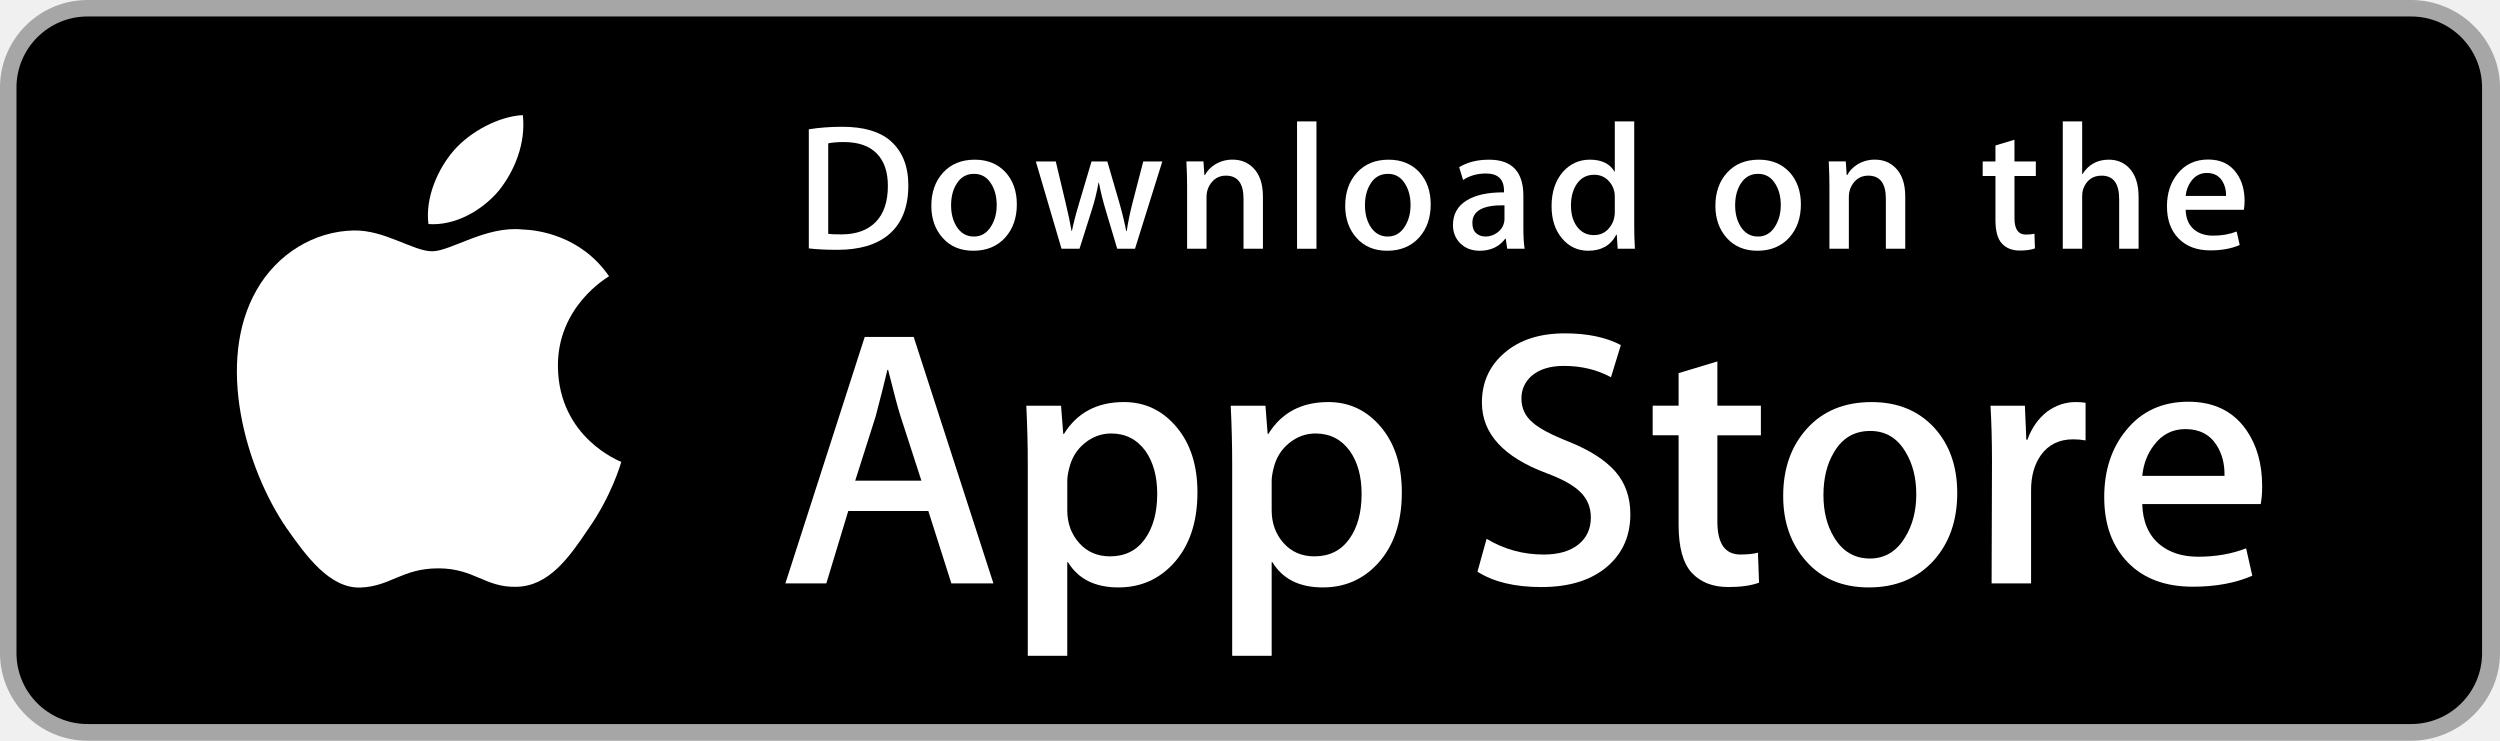
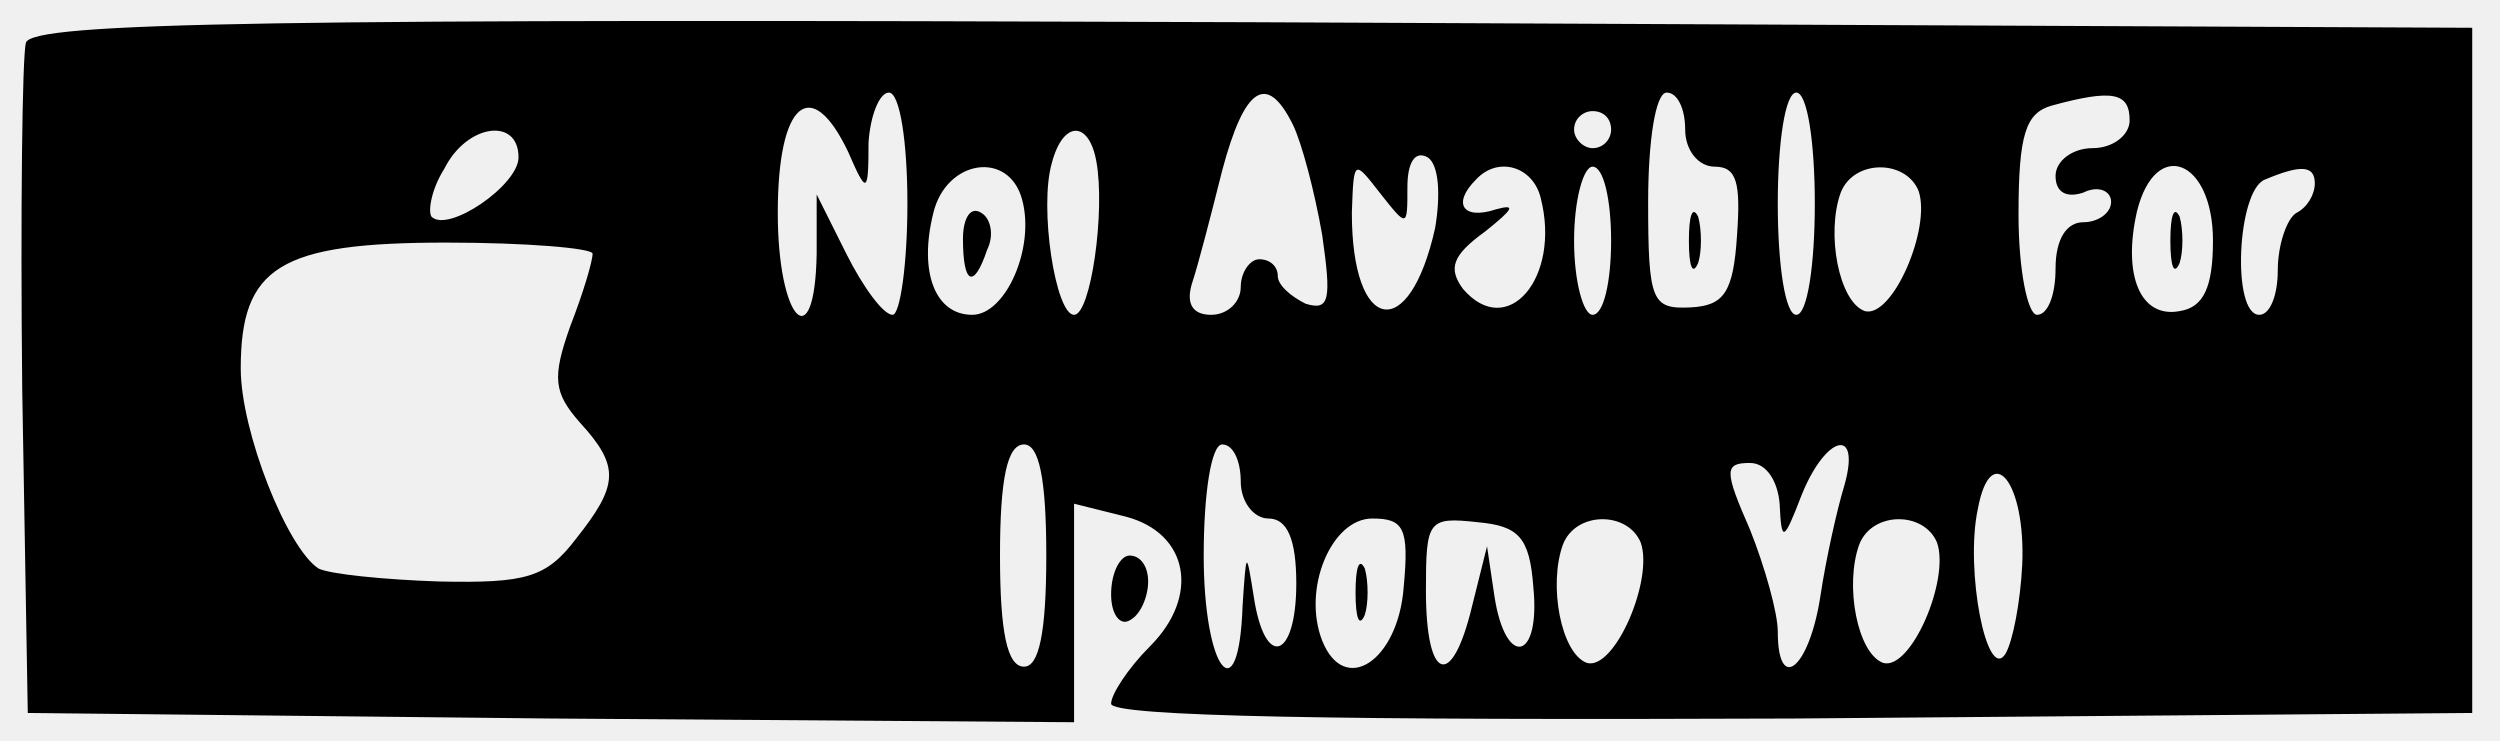
- <svg xmlns="http://www.w3.org/2000/svg" version="1.1" id="US_UK_Download_on_the" x="0px" y="0px" width="135px" height="40px" viewBox="0 0 135 40" enable-background="new 0 0 135 40" xml:space="preserve">
-   <g>
-     <path fill="#A6A6A6" d="M130.197,40H4.729C2.122,40,0,37.872,0,35.267V4.726C0,2.12,2.122,0,4.729,0h125.468   C132.803,0,135,2.12,135,4.726v30.541C135,37.872,132.803,40,130.197,40L130.197,40z" />
-     <path d="M134.032,35.268c0,2.116-1.714,3.83-3.834,3.83H4.729c-2.119,0-3.839-1.714-3.839-3.83V4.725   c0-2.115,1.72-3.835,3.839-3.835h125.468c2.121,0,3.834,1.72,3.834,3.835L134.032,35.268L134.032,35.268z" />
-     <g>
-       <g>
-         <path fill="#FFFFFF" d="M30.128,19.784c-0.029-3.223,2.639-4.791,2.761-4.864c-1.511-2.203-3.853-2.504-4.676-2.528     c-1.967-0.207-3.875,1.177-4.877,1.177c-1.022,0-2.565-1.157-4.228-1.123c-2.14,0.033-4.142,1.272-5.24,3.196     c-2.266,3.923-0.576,9.688,1.595,12.859c1.086,1.553,2.355,3.287,4.016,3.226c1.625-0.067,2.232-1.036,4.193-1.036     c1.943,0,2.513,1.036,4.207,0.997c1.744-0.028,2.842-1.56,3.89-3.127c1.255-1.78,1.759-3.533,1.779-3.623     C33.507,24.924,30.161,23.647,30.128,19.784z" />
-         <path fill="#FFFFFF" d="M26.928,10.306c0.874-1.093,1.472-2.58,1.306-4.089c-1.265,0.056-2.847,0.875-3.758,1.944     c-0.806,0.942-1.526,2.486-1.34,3.938C24.557,12.205,26.016,11.382,26.928,10.306z" />
-       </g>
-     </g>
-     <g>
-       <path fill="#FFFFFF" d="M53.645,31.504h-2.271l-1.244-3.909h-4.324l-1.185,3.909h-2.211l4.284-13.308h2.646L53.645,31.504z     M49.755,25.955L48.63,22.48c-0.119-0.355-0.342-1.191-0.671-2.507h-0.04c-0.131,0.566-0.342,1.402-0.632,2.507l-1.105,3.475    H49.755z" />
-       <path fill="#FFFFFF" d="M64.662,26.588c0,1.632-0.441,2.922-1.323,3.869c-0.79,0.843-1.771,1.264-2.942,1.264    c-1.264,0-2.172-0.454-2.725-1.362h-0.04v5.055h-2.132V25.067c0-1.026-0.027-2.079-0.079-3.159h1.875l0.119,1.521h0.04    c0.711-1.146,1.79-1.718,3.238-1.718c1.132,0,2.077,0.447,2.833,1.342C64.284,23.949,64.662,25.127,64.662,26.588z M62.49,26.666    c0-0.934-0.21-1.704-0.632-2.31c-0.461-0.632-1.08-0.948-1.856-0.948c-0.526,0-1.004,0.176-1.431,0.523    c-0.428,0.35-0.708,0.807-0.839,1.373c-0.066,0.264-0.099,0.48-0.099,0.65v1.6c0,0.698,0.214,1.287,0.642,1.768    s0.984,0.721,1.668,0.721c0.803,0,1.428-0.31,1.875-0.928C62.266,28.496,62.49,27.68,62.49,26.666z" />
-       <path fill="#FFFFFF" d="M75.699,26.588c0,1.632-0.441,2.922-1.324,3.869c-0.789,0.843-1.77,1.264-2.941,1.264    c-1.264,0-2.172-0.454-2.724-1.362H68.67v5.055h-2.132V25.067c0-1.026-0.027-2.079-0.079-3.159h1.875l0.119,1.521h0.04    c0.71-1.146,1.789-1.718,3.238-1.718c1.131,0,2.076,0.447,2.834,1.342C75.32,23.949,75.699,25.127,75.699,26.588z M73.527,26.666    c0-0.934-0.211-1.704-0.633-2.31c-0.461-0.632-1.078-0.948-1.855-0.948c-0.527,0-1.004,0.176-1.432,0.523    c-0.428,0.35-0.707,0.807-0.838,1.373c-0.065,0.264-0.099,0.48-0.099,0.65v1.6c0,0.698,0.214,1.287,0.64,1.768    c0.428,0.48,0.984,0.721,1.67,0.721c0.803,0,1.428-0.31,1.875-0.928C73.303,28.496,73.527,27.68,73.527,26.666z" />
-       <path fill="#FFFFFF" d="M88.039,27.772c0,1.132-0.393,2.053-1.182,2.764c-0.867,0.777-2.074,1.165-3.625,1.165    c-1.432,0-2.58-0.276-3.449-0.829l0.494-1.777c0.936,0.566,1.963,0.85,3.082,0.85c0.803,0,1.428-0.182,1.877-0.544    c0.447-0.362,0.67-0.848,0.67-1.454c0-0.54-0.184-0.995-0.553-1.364c-0.367-0.369-0.98-0.712-1.836-1.029    c-2.33-0.869-3.494-2.142-3.494-3.816c0-1.094,0.408-1.991,1.225-2.689c0.814-0.699,1.9-1.048,3.258-1.048    c1.211,0,2.217,0.211,3.02,0.632l-0.533,1.738c-0.75-0.408-1.598-0.612-2.547-0.612c-0.75,0-1.336,0.185-1.756,0.553    c-0.355,0.329-0.533,0.73-0.533,1.205c0,0.526,0.203,0.961,0.611,1.303c0.355,0.316,1,0.658,1.936,1.027    c1.145,0.461,1.986,1,2.527,1.618C87.77,26.081,88.039,26.852,88.039,27.772z" />
-       <path fill="#FFFFFF" d="M95.088,23.508h-2.35v4.659c0,1.185,0.414,1.777,1.244,1.777c0.381,0,0.697-0.033,0.947-0.099l0.059,1.619    c-0.42,0.157-0.973,0.236-1.658,0.236c-0.842,0-1.5-0.257-1.975-0.77c-0.473-0.514-0.711-1.376-0.711-2.587v-4.837h-1.4v-1.6h1.4    v-1.757l2.094-0.632v2.389h2.35V23.508z" />
-       <path fill="#FFFFFF" d="M105.691,26.627c0,1.475-0.422,2.686-1.264,3.633c-0.883,0.975-2.055,1.461-3.516,1.461    c-1.408,0-2.529-0.467-3.365-1.401s-1.254-2.113-1.254-3.534c0-1.487,0.43-2.705,1.293-3.652c0.861-0.948,2.023-1.422,3.484-1.422    c1.408,0,2.541,0.467,3.396,1.402C105.283,24.021,105.691,25.192,105.691,26.627z M103.479,26.696    c0-0.885-0.189-1.644-0.572-2.277c-0.447-0.766-1.086-1.148-1.914-1.148c-0.857,0-1.508,0.383-1.955,1.148    c-0.383,0.634-0.572,1.405-0.572,2.317c0,0.885,0.189,1.644,0.572,2.276c0.461,0.766,1.105,1.148,1.936,1.148    c0.814,0,1.453-0.39,1.914-1.168C103.281,28.347,103.479,27.58,103.479,26.696z" />
-       <path fill="#FFFFFF" d="M112.621,23.783c-0.211-0.039-0.436-0.059-0.672-0.059c-0.75,0-1.33,0.283-1.738,0.85    c-0.355,0.5-0.533,1.132-0.533,1.895v5.035h-2.131l0.02-6.574c0-1.106-0.027-2.113-0.08-3.021h1.857l0.078,1.836h0.059    c0.225-0.631,0.58-1.139,1.066-1.52c0.475-0.343,0.988-0.514,1.541-0.514c0.197,0,0.375,0.014,0.533,0.039V23.783z" />
-       <path fill="#FFFFFF" d="M122.156,26.252c0,0.382-0.025,0.704-0.078,0.967h-6.396c0.025,0.948,0.334,1.673,0.928,2.173    c0.539,0.447,1.236,0.671,2.092,0.671c0.947,0,1.811-0.151,2.588-0.454l0.334,1.48c-0.908,0.396-1.98,0.593-3.217,0.593    c-1.488,0-2.656-0.438-3.506-1.313c-0.848-0.875-1.273-2.05-1.273-3.524c0-1.447,0.395-2.652,1.186-3.613    c0.828-1.026,1.947-1.539,3.355-1.539c1.383,0,2.43,0.513,3.141,1.539C121.873,24.047,122.156,25.055,122.156,26.252z     M120.123,25.699c0.014-0.632-0.125-1.178-0.414-1.639c-0.369-0.593-0.936-0.889-1.699-0.889c-0.697,0-1.264,0.289-1.697,0.869    c-0.355,0.461-0.566,1.014-0.631,1.658H120.123z" />
-     </g>
-     <g>
-       <g>
-         <path fill="#FFFFFF" d="M49.05,10.009c0,1.177-0.353,2.063-1.058,2.658c-0.653,0.549-1.581,0.824-2.783,0.824     c-0.596,0-1.106-0.026-1.533-0.078V6.982c0.557-0.09,1.157-0.136,1.805-0.136c1.145,0,2.008,0.249,2.59,0.747     C48.723,8.156,49.05,8.961,49.05,10.009z M47.945,10.038c0-0.763-0.202-1.348-0.606-1.756c-0.404-0.407-0.994-0.611-1.771-0.611     c-0.33,0-0.611,0.022-0.844,0.068v4.889c0.129,0.02,0.365,0.029,0.708,0.029c0.802,0,1.421-0.223,1.857-0.669     S47.945,10.892,47.945,10.038z" />
-         <path fill="#FFFFFF" d="M54.909,11.037c0,0.725-0.207,1.319-0.621,1.785c-0.434,0.479-1.009,0.718-1.727,0.718     c-0.692,0-1.243-0.229-1.654-0.689c-0.41-0.459-0.615-1.038-0.615-1.736c0-0.73,0.211-1.329,0.635-1.794s0.994-0.698,1.712-0.698     c0.692,0,1.248,0.229,1.669,0.688C54.708,9.757,54.909,10.333,54.909,11.037z M53.822,11.071c0-0.435-0.094-0.808-0.281-1.119     c-0.22-0.376-0.533-0.564-0.94-0.564c-0.421,0-0.741,0.188-0.961,0.564c-0.188,0.311-0.281,0.69-0.281,1.138     c0,0.435,0.094,0.808,0.281,1.119c0.227,0.376,0.543,0.564,0.951,0.564c0.4,0,0.714-0.191,0.94-0.574     C53.725,11.882,53.822,11.506,53.822,11.071z" />
-         <path fill="#FFFFFF" d="M62.765,8.719l-1.475,4.714h-0.96l-0.611-2.047c-0.155-0.511-0.281-1.019-0.379-1.523h-0.019     c-0.091,0.518-0.217,1.025-0.379,1.523l-0.649,2.047h-0.971l-1.387-4.714h1.077l0.533,2.241c0.129,0.53,0.235,1.035,0.32,1.513     h0.019c0.078-0.394,0.207-0.896,0.389-1.503l0.669-2.25h0.854l0.641,2.202c0.155,0.537,0.281,1.054,0.378,1.552h0.029     c0.071-0.485,0.178-1.002,0.32-1.552l0.572-2.202H62.765z" />
-         <path fill="#FFFFFF" d="M68.198,13.433H67.15v-2.7c0-0.832-0.316-1.248-0.95-1.248c-0.311,0-0.562,0.114-0.757,0.343     c-0.193,0.229-0.291,0.499-0.291,0.808v2.796h-1.048v-3.366c0-0.414-0.013-0.863-0.038-1.349h0.921l0.049,0.737h0.029     c0.122-0.229,0.304-0.418,0.543-0.569c0.284-0.176,0.602-0.265,0.95-0.265c0.44,0,0.806,0.142,1.097,0.427     c0.362,0.349,0.543,0.87,0.543,1.562V13.433z" />
-         <path fill="#FFFFFF" d="M71.088,13.433h-1.047V6.556h1.047V13.433z" />
-         <path fill="#FFFFFF" d="M77.258,11.037c0,0.725-0.207,1.319-0.621,1.785c-0.434,0.479-1.01,0.718-1.727,0.718     c-0.693,0-1.244-0.229-1.654-0.689c-0.41-0.459-0.615-1.038-0.615-1.736c0-0.73,0.211-1.329,0.635-1.794s0.994-0.698,1.711-0.698     c0.693,0,1.248,0.229,1.67,0.688C77.057,9.757,77.258,10.333,77.258,11.037z M76.17,11.071c0-0.435-0.094-0.808-0.281-1.119     c-0.219-0.376-0.533-0.564-0.939-0.564c-0.422,0-0.742,0.188-0.961,0.564c-0.188,0.311-0.281,0.69-0.281,1.138     c0,0.435,0.094,0.808,0.281,1.119c0.227,0.376,0.543,0.564,0.951,0.564c0.4,0,0.713-0.191,0.939-0.574     C76.074,11.882,76.17,11.506,76.17,11.071z" />
-         <path fill="#FFFFFF" d="M82.33,13.433h-0.941l-0.078-0.543h-0.029c-0.322,0.433-0.781,0.65-1.377,0.65     c-0.445,0-0.805-0.143-1.076-0.427c-0.246-0.258-0.369-0.579-0.369-0.96c0-0.576,0.24-1.015,0.723-1.319     c0.482-0.304,1.16-0.453,2.033-0.446V10.3c0-0.621-0.326-0.931-0.979-0.931c-0.465,0-0.875,0.117-1.229,0.349l-0.213-0.688     c0.438-0.271,0.979-0.407,1.617-0.407c1.232,0,1.85,0.65,1.85,1.95v1.736C82.262,12.78,82.285,13.155,82.33,13.433z      M81.242,11.813v-0.727c-1.156-0.02-1.734,0.297-1.734,0.95c0,0.246,0.066,0.43,0.201,0.553c0.135,0.123,0.307,0.184,0.512,0.184     c0.23,0,0.445-0.073,0.641-0.218c0.197-0.146,0.318-0.331,0.363-0.558C81.236,11.946,81.242,11.884,81.242,11.813z" />
-         <path fill="#FFFFFF" d="M88.285,13.433h-0.93l-0.049-0.757h-0.029c-0.297,0.576-0.803,0.864-1.514,0.864     c-0.568,0-1.041-0.223-1.416-0.669s-0.562-1.025-0.562-1.736c0-0.763,0.203-1.381,0.611-1.853c0.395-0.44,0.879-0.66,1.455-0.66     c0.633,0,1.076,0.213,1.328,0.64h0.02V6.556h1.049v5.607C88.248,12.622,88.26,13.045,88.285,13.433z M87.199,11.445v-0.786     c0-0.136-0.01-0.246-0.029-0.33c-0.059-0.252-0.186-0.464-0.379-0.635c-0.195-0.171-0.43-0.257-0.701-0.257     c-0.391,0-0.697,0.155-0.922,0.466c-0.223,0.311-0.336,0.708-0.336,1.193c0,0.466,0.107,0.844,0.322,1.135     c0.227,0.31,0.533,0.465,0.916,0.465c0.344,0,0.619-0.129,0.828-0.388C87.1,12.069,87.199,11.781,87.199,11.445z" />
-         <path fill="#FFFFFF" d="M97.248,11.037c0,0.725-0.207,1.319-0.621,1.785c-0.434,0.479-1.008,0.718-1.727,0.718     c-0.691,0-1.242-0.229-1.654-0.689c-0.41-0.459-0.615-1.038-0.615-1.736c0-0.73,0.211-1.329,0.635-1.794s0.994-0.698,1.713-0.698     c0.691,0,1.248,0.229,1.668,0.688C97.047,9.757,97.248,10.333,97.248,11.037z M96.162,11.071c0-0.435-0.094-0.808-0.281-1.119     c-0.221-0.376-0.533-0.564-0.941-0.564c-0.42,0-0.74,0.188-0.961,0.564c-0.188,0.311-0.281,0.69-0.281,1.138     c0,0.435,0.094,0.808,0.281,1.119c0.227,0.376,0.543,0.564,0.951,0.564c0.4,0,0.715-0.191,0.941-0.574     C96.064,11.882,96.162,11.506,96.162,11.071z" />
-         <path fill="#FFFFFF" d="M102.883,13.433h-1.047v-2.7c0-0.832-0.316-1.248-0.951-1.248c-0.311,0-0.562,0.114-0.756,0.343     s-0.291,0.499-0.291,0.808v2.796h-1.049v-3.366c0-0.414-0.012-0.863-0.037-1.349h0.92l0.049,0.737h0.029     c0.123-0.229,0.305-0.418,0.543-0.569c0.285-0.176,0.602-0.265,0.951-0.265c0.439,0,0.805,0.142,1.096,0.427     c0.363,0.349,0.543,0.87,0.543,1.562V13.433z" />
-         <path fill="#FFFFFF" d="M109.936,9.504h-1.154v2.29c0,0.582,0.205,0.873,0.611,0.873c0.188,0,0.344-0.016,0.467-0.049     l0.027,0.795c-0.207,0.078-0.479,0.117-0.814,0.117c-0.414,0-0.736-0.126-0.969-0.378c-0.234-0.252-0.35-0.676-0.35-1.271V9.504     h-0.689V8.719h0.689V7.855l1.027-0.31v1.173h1.154V9.504z" />
-         <path fill="#FFFFFF" d="M115.484,13.433h-1.049v-2.68c0-0.845-0.316-1.268-0.949-1.268c-0.486,0-0.818,0.245-1,0.735     c-0.031,0.103-0.049,0.229-0.049,0.377v2.835h-1.047V6.556h1.047v2.841h0.02c0.33-0.517,0.803-0.775,1.416-0.775     c0.434,0,0.793,0.142,1.078,0.427c0.355,0.355,0.533,0.883,0.533,1.581V13.433z" />
-         <path fill="#FFFFFF" d="M121.207,10.853c0,0.188-0.014,0.346-0.039,0.475h-3.143c0.014,0.466,0.164,0.821,0.455,1.067     c0.266,0.22,0.609,0.33,1.029,0.33c0.465,0,0.889-0.074,1.271-0.223l0.164,0.728c-0.447,0.194-0.973,0.291-1.582,0.291     c-0.73,0-1.305-0.215-1.721-0.645c-0.418-0.43-0.625-1.007-0.625-1.731c0-0.711,0.193-1.303,0.582-1.775     c0.406-0.504,0.955-0.756,1.648-0.756c0.678,0,1.193,0.252,1.541,0.756C121.068,9.77,121.207,10.265,121.207,10.853z      M120.207,10.582c0.008-0.311-0.061-0.579-0.203-0.805c-0.182-0.291-0.459-0.437-0.834-0.437c-0.342,0-0.621,0.142-0.834,0.427     c-0.174,0.227-0.277,0.498-0.311,0.815H120.207z" />
-       </g>
-     </g>
+ <svg xmlns="http://www.w3.org/2000/svg" version="1.0" width="135pt" height="40pt" viewBox="0 0 135 40" preserveAspectRatio="xMidYMid meet">
+   <g transform="translate(0,40) scale(0.1,-0.1)" fill="#000000" stroke="none">
+     <path d="M14 377 c-2 -7 -3 -91 -2 -187 l3 -175 283 -3 282 -2 0 59 0 59 28 -7 c34 -9 40 -43 13 -70 -12 -12 -21 -26 -21 -31 0 -7 124 -9 368 -8 l367 3 0 185 0 185 -658 3 c-530 2 -659 0 -663 -11z m476 -87 c0 -33 -4 -60 -8 -60 -5 0 -16 15 -25 33 l-16 32 0 -32 c-1 -57 -21 -36 -21 22 0 60 18 75 38 33 10 -23 11 -23 11 5 1 15 6 27 11 27 6 0 10 -27 10 -60z m208 43 c5 -10 12 -37 16 -60 5 -35 4 -41 -9 -37 -8 4 -15 10 -15 15 0 5 -4 9 -10 9 -5 0 -10 -7 -10 -15 0 -8 -7 -15 -16 -15 -10 0 -14 6 -10 18 3 9 10 36 16 60 12 45 24 53 38 25z m212 -3 c0 -11 7 -20 16 -20 12 0 14 -9 12 -37 -2 -31 -7 -38 -25 -39 -21 -1 -23 3 -23 57 0 33 4 59 10 59 6 0 10 -9 10 -20z m70 -40 c0 -33 -4 -60 -10 -60 -6 0 -10 27 -10 60 0 33 4 60 10 60 6 0 10 -27 10 -60z m170 45 c0 -8 -9 -15 -20 -15 -11 0 -20 -7 -20 -15 0 -9 6 -12 15 -9 8 4 15 1 15 -5 0 -6 -7 -11 -15 -11 -9 0 -15 -9 -15 -25 0 -14 -4 -25 -10 -25 -5 0 -10 24 -10 54 0 44 4 55 18 59 33 9 42 7 42 -8z m-280 -5 c0 -5 -4 -10 -10 -10 -5 0 -10 5 -10 10 0 6 5 10 10 10 6 0 10 -4 10 -10z m-590 -15 c0 -15 -38 -41 -47 -32 -2 3 0 15 7 26 12 24 40 28 40 6z m312 -2 c5 -27 -3 -83 -12 -83 -10 0 -19 58 -12 82 6 23 20 23 24 1z m183 -36 c-14 -63 -45 -57 -45 8 1 29 1 29 15 11 15 -19 15 -19 15 3 0 13 4 20 11 16 6 -4 7 -20 4 -38z m-223 15 c7 -26 -9 -62 -27 -62 -20 0 -29 23 -21 55 7 29 41 34 48 7z m280 1 c11 -43 -18 -77 -42 -49 -8 11 -6 18 12 31 15 12 17 15 6 12 -18 -6 -24 3 -11 16 12 13 31 7 35 -10z m38 -23 c0 -22 -4 -40 -10 -40 -5 0 -10 18 -10 40 0 22 5 40 10 40 6 0 10 -18 10 -40z m166 27 c7 -20 -14 -69 -29 -65 -14 5 -21 42 -13 64 7 18 35 18 42 1z m159 -27 c0 -25 -5 -36 -18 -38 -21 -4 -31 19 -23 54 10 40 41 28 41 -16z m55 31 c0 -6 -4 -13 -10 -16 -5 -3 -10 -17 -10 -31 0 -13 -4 -24 -10 -24 -15 0 -12 67 3 73 19 8 27 8 27 -2z m-930 -38 c0 -4 -5 -21 -12 -39 -10 -28 -9 -36 5 -52 22 -24 21 -34 -2 -63 -16 -21 -27 -24 -74 -23 -30 1 -59 4 -65 7 -17 11 -42 74 -42 108 0 55 21 68 111 68 43 0 79 -3 79 -6z m245 -163 c0 -42 -4 -60 -12 -60 -9 0 -13 18 -13 60 0 42 4 60 13 60 8 0 12 -18 12 -60z m105 40 c0 -11 7 -20 15 -20 10 0 15 -11 15 -35 0 -41 -17 -47 -23 -7 -4 25 -4 25 -6 -5 -2 -59 -21 -35 -21 27 0 33 4 60 10 60 6 0 10 -9 10 -20z m326 -2 c-4 -13 -10 -40 -13 -60 -6 -39 -23 -53 -23 -19 0 10 -7 35 -15 55 -14 32 -14 36 0 36 9 0 15 -10 16 -22 1 -21 2 -21 12 5 13 32 32 37 23 5z m96 -43 c-1 -20 -5 -41 -9 -48 -10 -16 -22 45 -15 78 7 38 26 15 24 -30z m-334 -12 c-3 -40 -32 -59 -44 -29 -11 28 5 66 27 66 17 0 20 -5 17 -37z m70 0 c4 -40 -15 -44 -21 -5 l-4 27 -8 -32 c-11 -46 -25 -41 -25 8 0 38 1 40 28 37 22 -2 28 -8 30 -35z m58 24 c7 -20 -14 -69 -29 -65 -14 5 -21 42 -13 64 7 18 35 18 42 1z m160 0 c7 -20 -14 -69 -29 -65 -14 5 -21 42 -13 64 7 18 35 18 42 1z" />
+     <path d="M912 270 c0 -14 2 -19 5 -12 2 6 2 18 0 25 -3 6 -5 1 -5 -13z" />
+     <path d="M520 271 c0 -25 6 -27 13 -6 4 8 2 17 -3 20 -6 4 -10 -3 -10 -14z" />
+     <path d="M1172 270 c0 -14 2 -19 5 -12 2 6 2 18 0 25 -3 6 -5 1 -5 -13z" />
+     <path d="M732 80 c0 -14 2 -19 5 -12 2 6 2 18 0 25 -3 6 -5 1 -5 -13z" />
+     <path d="M600 79 c0 -11 5 -17 10 -14 6 3 10 13 10 21 0 8 -4 14 -10 14 -5 0 -10 -9 -10 -21z" />
  </g>
</svg>
